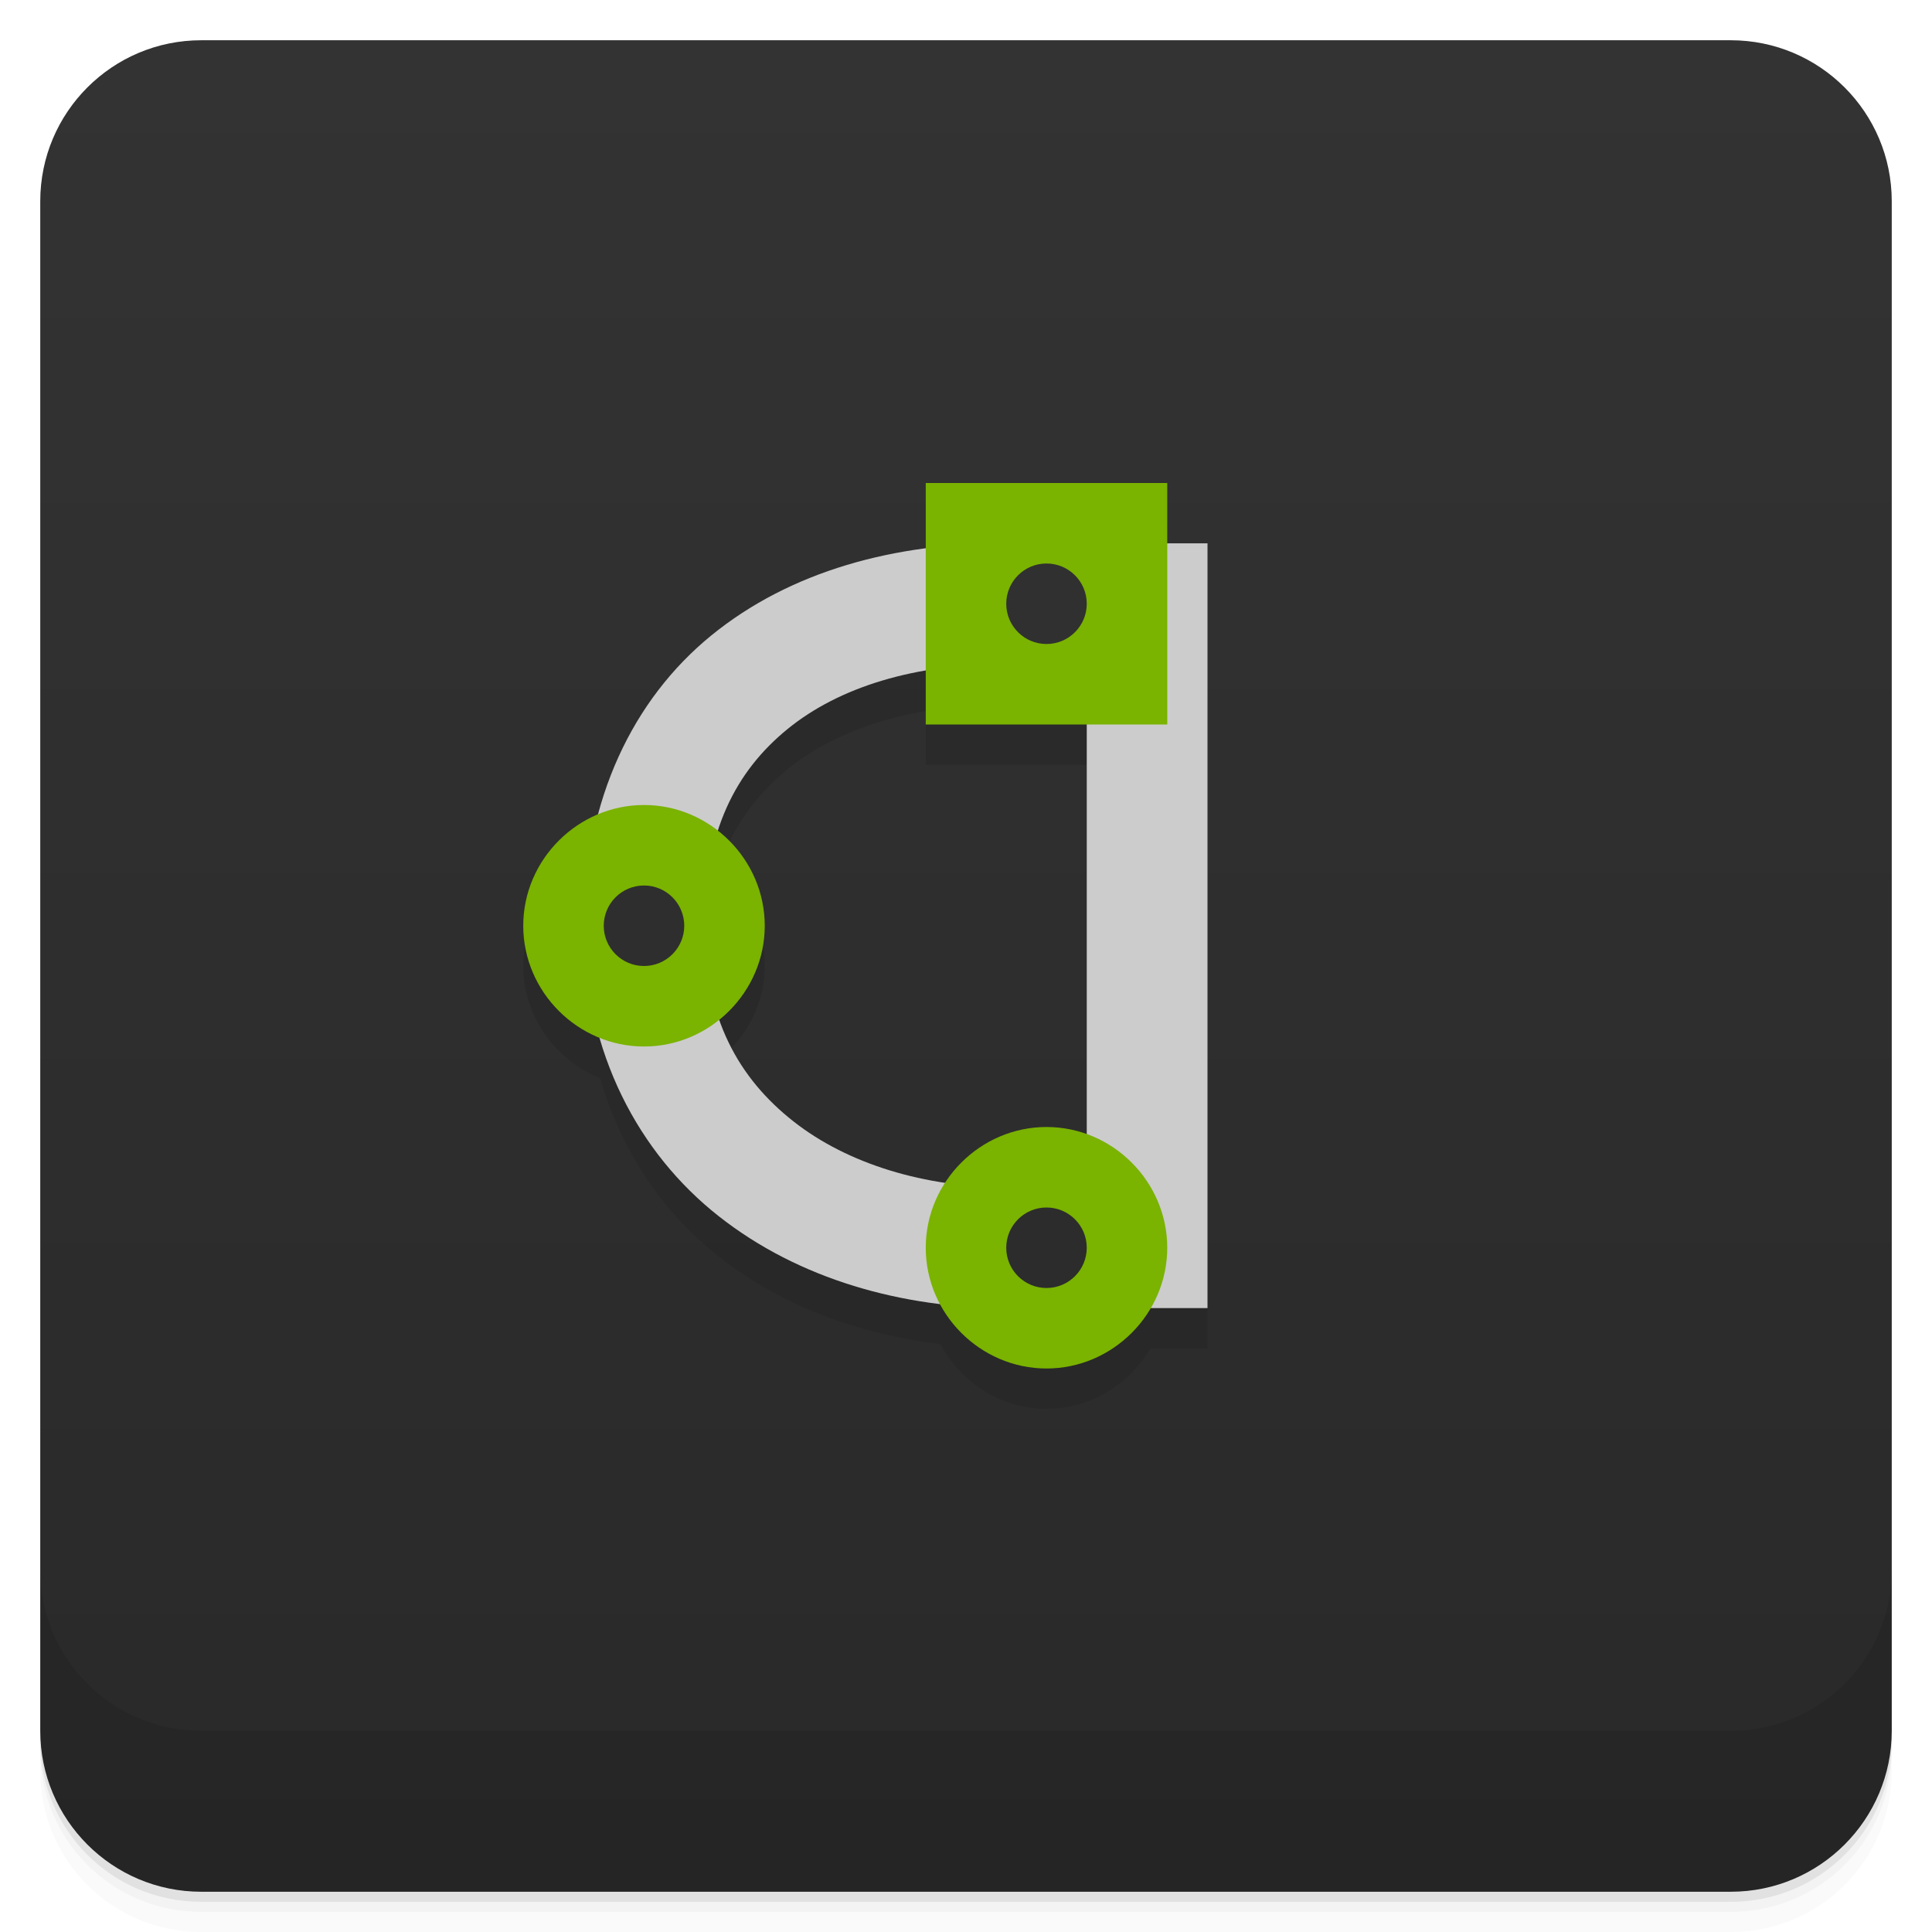
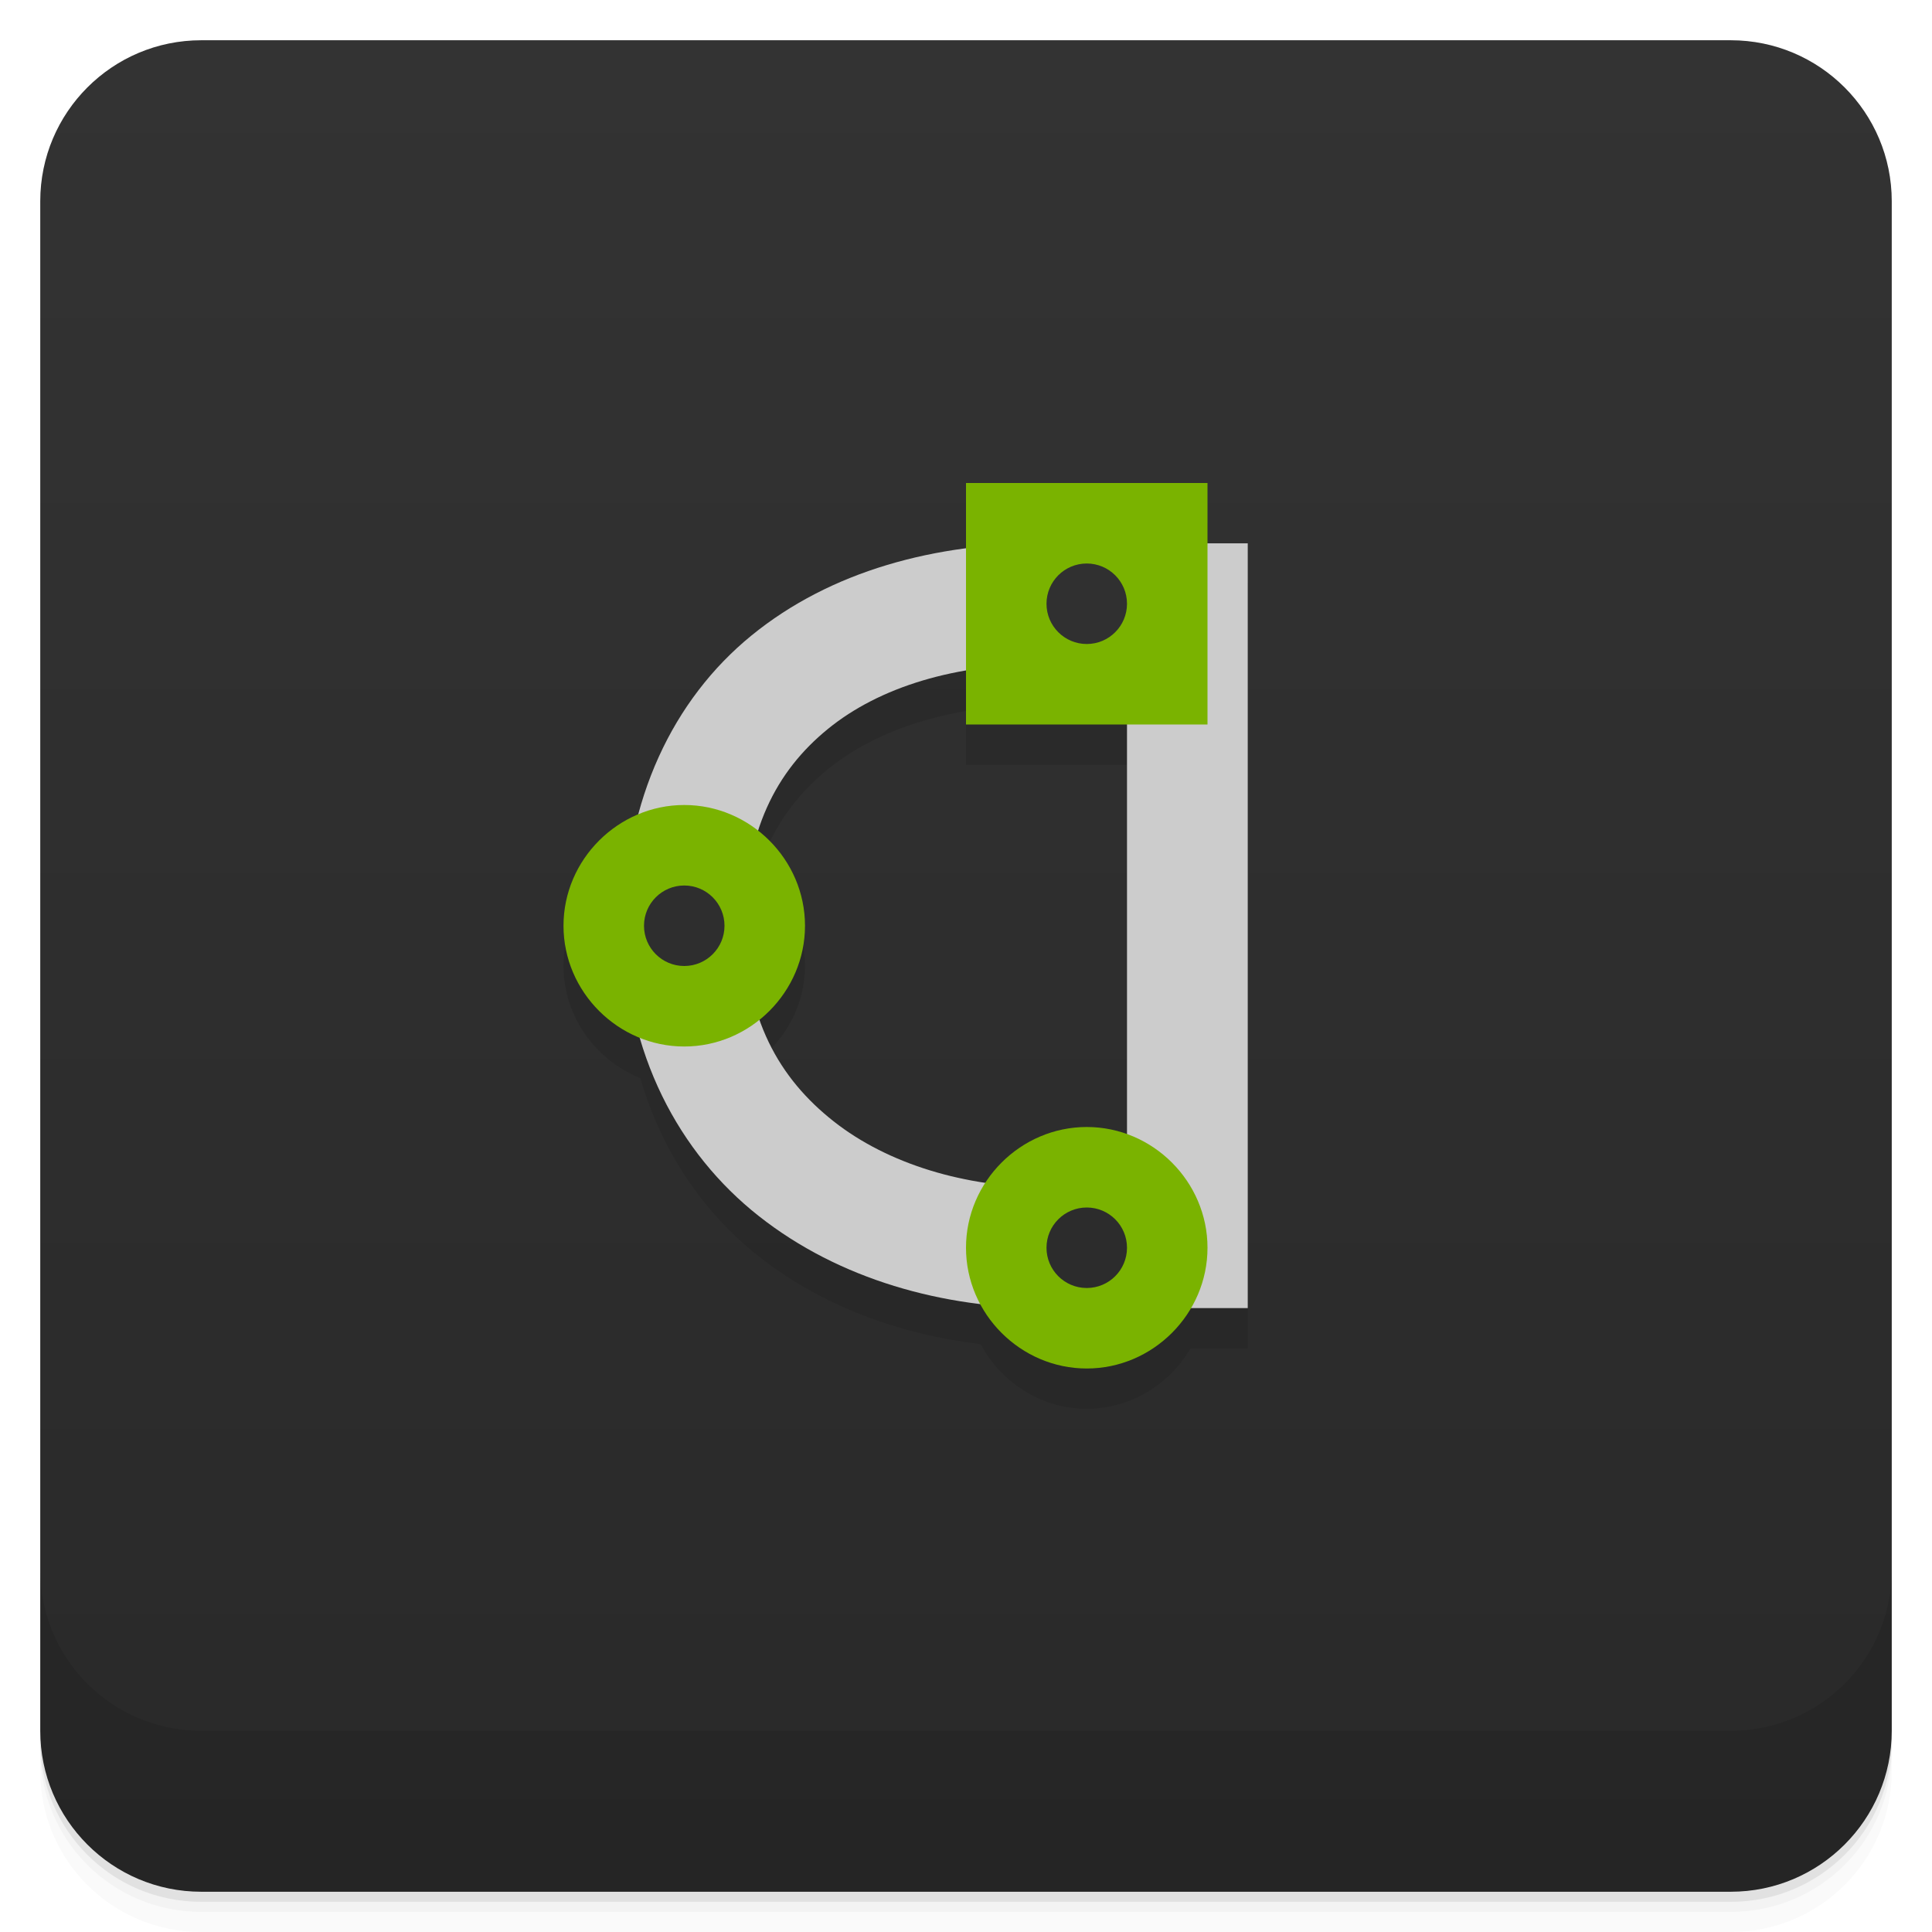
<svg xmlns="http://www.w3.org/2000/svg" width="48" height="48" version="1.1" viewBox="0 0 48 48">
  <defs>
    <linearGradient id="linearGradient4501" x1="-47" x2="-1" y1="2.8779e-15" y2="6.1232e-17" gradientUnits="userSpaceOnUse">
      <stop style="stop-color:#292929" offset="0" />
      <stop style="stop-color:#333" offset="1" />
    </linearGradient>
  </defs>
  <g transform="translate(0 3.949e-5)">
    <path d="m1 43v0.25c0 2.216 1.784 4 4 4h38c2.216 0 4-1.784 4-4v-0.25c0 2.216-1.784 4-4 4h-38c-2.216 0-4-1.784-4-4zm0 0.5v0.5c0 2.216 1.784 4 4 4h38c2.216 0 4-1.784 4-4v-0.5c0 2.216-1.784 4-4 4h-38c-2.216 0-4-1.784-4-4z" style="opacity:.02" />
    <path d="m1 43.25v0.25c0 2.216 1.784 4 4 4h38c2.216 0 4-1.784 4-4v-0.25c0 2.216-1.784 4-4 4h-38c-2.216 0-4-1.784-4-4z" style="opacity:.05" />
    <path d="m1 43v0.25c0 2.216 1.784 4 4 4h38c2.216 0 4-1.784 4-4v-0.25c0 2.216-1.784 4-4 4h-38c-2.216 0-4-1.784-4-4z" style="opacity:.1" />
  </g>
  <rect transform="rotate(-90)" x="-47" y="1" width="46" height="46" rx="4" style="fill:url(#linearGradient4501)" />
  <g transform="translate(0 3.949e-5)">
    <g transform="translate(0 -1004.4)">
      <path d="m1 1043.4v4c0 2.216 1.784 4 4 4h38c2.216 0 4-1.784 4-4v-4c0 2.216-1.784 4-4 4h-38c-2.216 0-4-1.784-4-4z" style="opacity:.1" />
    </g>
  </g>
-   <path d="m23 13v1.621c-2.003 0.263-3.848 0.959-5.33 2.168-1.336 1.09-2.307 2.613-2.799 4.439-1.091 0.451-1.871 1.527-1.871 2.772 0 1.258 0.798 2.341 1.908 2.783 0.537 1.839 1.581 3.357 2.945 4.432 1.577 1.243 3.507 1.937 5.512 2.18 0.507 0.947 1.496 1.605 2.635 1.605 1.097 0 2.055-0.61 2.578-1.5h1.422v-19h-1v-1.5zm0 4.664v1.336h4v10.188c-0.315-0.114-0.648-0.188-1-0.188-1.051 0-1.979 0.557-2.516 1.387-1.442-0.215-2.768-0.735-3.773-1.527-0.829-0.654-1.472-1.469-1.846-2.535 0.685-0.552 1.135-1.386 1.135-2.324 0-0.953-0.464-1.8-1.168-2.352 0.345-1.077 0.945-1.891 1.734-2.535 0.881-0.719 2.059-1.212 3.434-1.449z" style="color-rendering:auto;color:#000000;image-rendering:auto;isolation:auto;mix-blend-mode:normal;opacity:.1;shape-rendering:auto;solid-color:#000000;text-decoration-color:#000000;text-decoration-line:none;text-decoration-style:solid;text-indent:0;text-transform:none;white-space:normal" />
-   <path d="m25 13.5c-2.764-0.016-5.365 0.687-7.33 2.289-1.944 1.586-3.14 4.075-3.164 7.111v0.201c0.032 3.074 1.367 5.552 3.348 7.113 2.003 1.579 4.574 2.285 7.146 2.285h5v-19h-5zm-0.01 3h2.01v13h-2c-2.012 0-3.939-0.577-5.289-1.641-1.35-1.064-2.209-2.552-2.211-4.861-2e-3 -2.347 0.784-3.839 2.066-4.885s3.181-1.627 5.424-1.613z" style="color-rendering:auto;color:#000000;fill:#ccc;image-rendering:auto;isolation:auto;mix-blend-mode:normal;shape-rendering:auto;solid-color:#000000;text-decoration-color:#000000;text-decoration-line:none;text-decoration-style:solid;text-indent:0;text-transform:none;white-space:normal" />
-   <path d="m16 20c-1.643 0-3 1.357-3 3s1.357 3 3 3 3-1.357 3-3-1.357-3-3-3z" style="color-rendering:auto;color:#000000;fill:#7ab300;image-rendering:auto;isolation:auto;mix-blend-mode:normal;shape-rendering:auto;solid-color:#000000;text-decoration-color:#000000;text-decoration-line:none;text-decoration-style:solid;text-indent:0;text-transform:none;white-space:normal" />
-   <path d="m23 12v6h6v-6z" style="fill:#7ab300" />
-   <path d="m26 28c-1.643 0-3 1.357-3 3s1.357 3 3 3 3-1.357 3-3-1.357-3-3-3z" style="color-rendering:auto;color:#000000;fill:#7ab300;image-rendering:auto;isolation:auto;mix-blend-mode:normal;shape-rendering:auto;solid-color:#000000;text-decoration-color:#000000;text-decoration-line:none;text-decoration-style:solid;text-indent:0;text-transform:none;white-space:normal" />
-   <circle cx="26" cy="15" r="1" style="fill:#303030" />
-   <circle cx="16" cy="23" r="1" style="fill:#2e2e2e" />
-   <circle cx="26" cy="31" r="1" style="fill:#2c2c2c" />
+   <path d="m24 13v1.621c-2.003 0.263-3.848 0.959-5.33 2.168-1.336 1.09-2.307 2.613-2.799 4.439-1.091 0.451-1.871 1.527-1.871 2.772 0 1.258 0.798 2.341 1.908 2.783 0.537 1.839 1.581 3.357 2.945 4.432 1.577 1.243 3.507 1.937 5.512 2.18 0.507 0.947 1.496 1.605 2.635 1.605 1.097 0 2.055-0.61 2.578-1.5h1.422v-19h-1v-1.5zm0 4.664v1.336h4v10.188c-0.315-0.114-0.648-0.188-1-0.188-1.051 0-1.979 0.557-2.516 1.387-1.442-0.215-2.768-0.735-3.773-1.527-0.829-0.654-1.472-1.469-1.846-2.535 0.685-0.552 1.135-1.386 1.135-2.324 0-0.953-0.464-1.8-1.168-2.352 0.345-1.077 0.945-1.891 1.734-2.535 0.881-0.719 2.059-1.212 3.434-1.449z" style="color-rendering:auto;color:#000000;image-rendering:auto;isolation:auto;mix-blend-mode:normal;opacity:.1;shape-rendering:auto;solid-color:#000000;text-decoration-color:#000000;text-decoration-line:none;text-decoration-style:solid;text-indent:0;text-transform:none;white-space:normal" />
+   <path d="m26 13.5c-2.764-0.016-5.365 0.687-7.33 2.289-1.944 1.586-3.14 4.075-3.164 7.111v0.201c0.032 3.074 1.367 5.552 3.348 7.113 2.003 1.579 4.574 2.285 7.146 2.285h5v-19h-5zm-0.01 3h2.01v13h-2c-2.012 0-3.939-0.577-5.289-1.641-1.35-1.064-2.209-2.552-2.211-4.861-2e-3 -2.347 0.784-3.839 2.066-4.885s3.181-1.627 5.424-1.613z" style="color-rendering:auto;color:#000000;fill:#ccc;image-rendering:auto;isolation:auto;mix-blend-mode:normal;shape-rendering:auto;solid-color:#000000;text-decoration-color:#000000;text-decoration-line:none;text-decoration-style:solid;text-indent:0;text-transform:none;white-space:normal" />
+   <path d="m17 20c-1.643 0-3 1.357-3 3s1.357 3 3 3 3-1.357 3-3-1.357-3-3-3z" style="color-rendering:auto;color:#000000;fill:#7ab300;image-rendering:auto;isolation:auto;mix-blend-mode:normal;shape-rendering:auto;solid-color:#000000;text-decoration-color:#000000;text-decoration-line:none;text-decoration-style:solid;text-indent:0;text-transform:none;white-space:normal" />
+   <path d="m24 12v6h6v-6z" style="fill:#7ab300" />
+   <path d="m27 28c-1.643 0-3 1.357-3 3s1.357 3 3 3 3-1.357 3-3-1.357-3-3-3z" style="color-rendering:auto;color:#000000;fill:#7ab300;image-rendering:auto;isolation:auto;mix-blend-mode:normal;shape-rendering:auto;solid-color:#000000;text-decoration-color:#000000;text-decoration-line:none;text-decoration-style:solid;text-indent:0;text-transform:none;white-space:normal" />
+   <circle cx="27" cy="15" r="1" style="fill:#303030" />
+   <circle cx="17" cy="23" r="1" style="fill:#2e2e2e" />
+   <circle cx="27" cy="31" r="1" style="fill:#2c2c2c" />
</svg>
